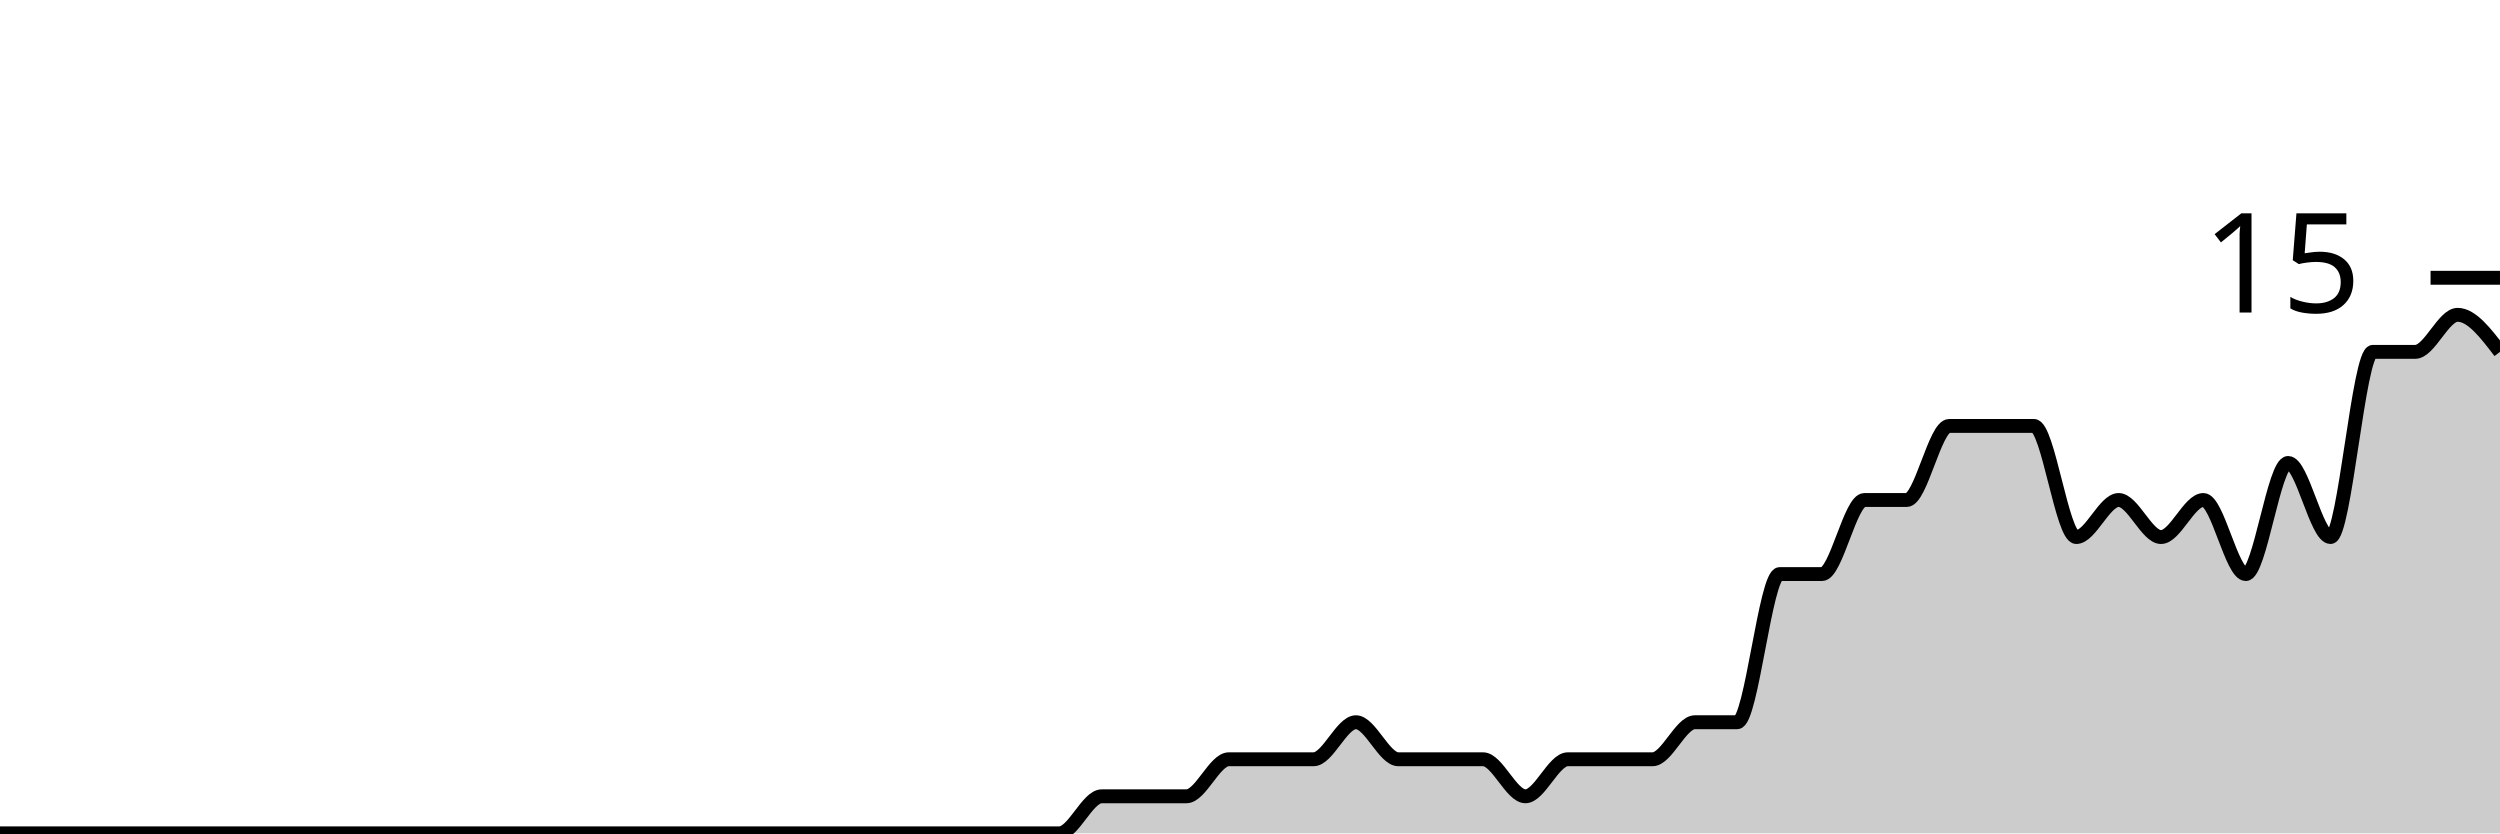
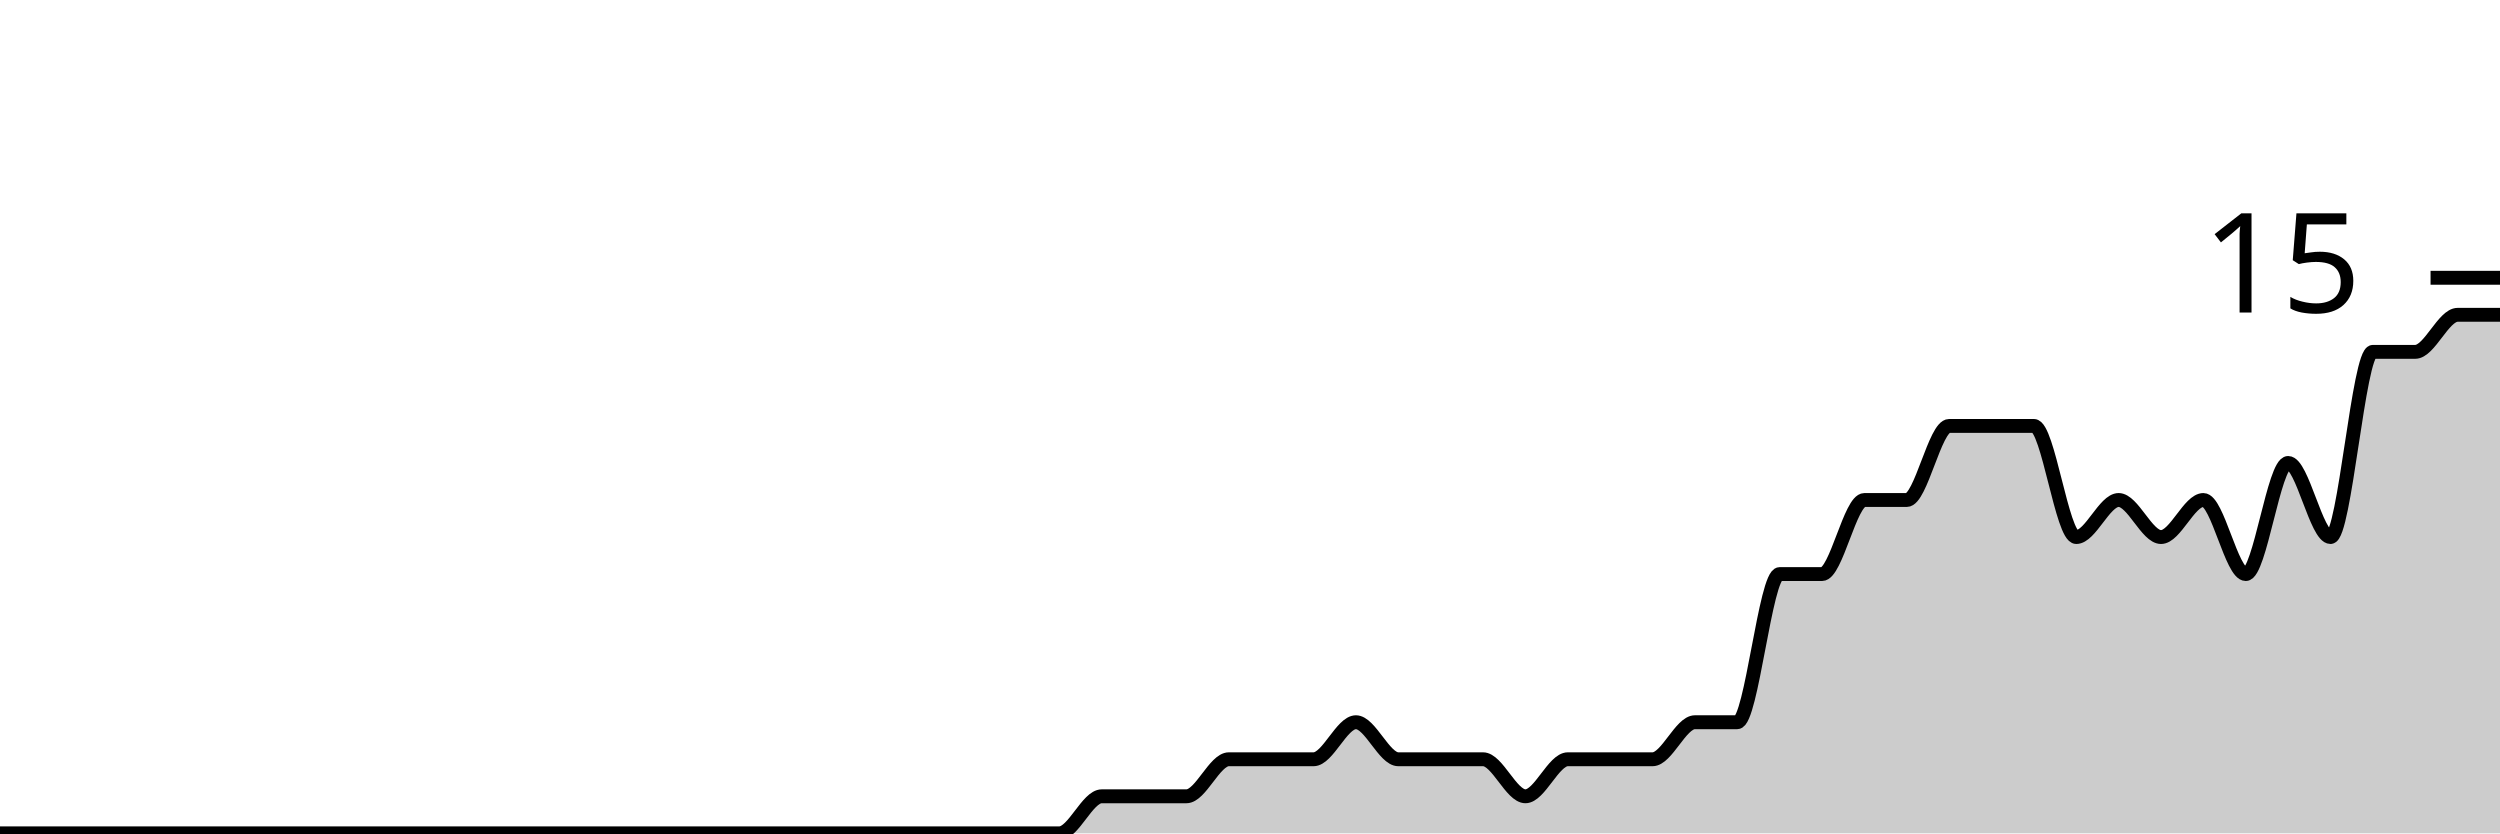
<svg xmlns="http://www.w3.org/2000/svg" viewBox="0 0 180 60">
  <g transform="translate(0,20)">
-     <path class="area" fill="rgba(0, 0, 0, 0.2)" d="M0,40C1.017,40,2.034,40,3.051,40C4.068,40,5.085,40,6.102,40C7.119,40,8.136,40,9.153,40C10.169,40,11.186,40,12.203,40C13.22,40,14.237,40,15.254,40C16.271,40,17.288,40,18.305,40C19.322,40,20.339,40,21.356,40C22.373,40,23.39,40,24.407,40C25.424,40,26.441,40,27.458,40C28.475,40,29.492,40,30.508,40C31.525,40,32.542,40,33.559,40C34.576,40,35.593,40,36.61,40C37.627,40,38.644,40,39.661,40C40.678,40,41.695,40,42.712,40C43.729,40,44.746,40,45.763,40C46.78,40,47.797,40,48.814,40C49.831,40,50.847,40,51.864,40C52.881,40,53.898,40,54.915,40C55.932,40,56.949,40,57.966,40C58.983,40,60,40,61.017,40C62.034,40,63.051,40,64.068,40C65.085,40,66.102,40,67.119,40C68.136,40,69.153,40,70.169,40C71.186,40,72.203,40,73.22,40C74.237,40,75.254,40,76.271,40C77.288,40,78.305,37.333,79.322,37.333C80.339,37.333,81.356,37.333,82.373,37.333C83.39,37.333,84.407,37.333,85.424,37.333C86.441,37.333,87.458,34.667,88.475,34.667C89.492,34.667,90.508,34.667,91.525,34.667C92.542,34.667,93.559,34.667,94.576,34.667C95.593,34.667,96.61,32,97.627,32C98.644,32,99.661,34.667,100.678,34.667C101.695,34.667,102.712,34.667,103.729,34.667C104.746,34.667,105.763,34.667,106.78,34.667C107.797,34.667,108.814,37.333,109.831,37.333C110.847,37.333,111.864,34.667,112.881,34.667C113.898,34.667,114.915,34.667,115.932,34.667C116.949,34.667,117.966,34.667,118.983,34.667C120,34.667,121.017,32,122.034,32C123.051,32,124.068,32,125.085,32C126.102,32,127.119,21.333,128.136,21.333C129.153,21.333,130.169,21.333,131.186,21.333C132.203,21.333,133.22,16,134.237,16C135.254,16,136.271,16,137.288,16C138.305,16,139.322,10.667,140.339,10.667C141.356,10.667,142.373,10.667,143.39,10.667C144.407,10.667,145.424,10.667,146.441,10.667C147.458,10.667,148.475,18.667,149.492,18.667C150.508,18.667,151.525,16,152.542,16C153.559,16,154.576,18.667,155.593,18.667C156.61,18.667,157.627,16,158.644,16C159.661,16,160.678,21.333,161.695,21.333C162.712,21.333,163.729,13.333,164.746,13.333C165.763,13.333,166.78,18.667,167.797,18.667C168.814,18.667,169.831,5.333,170.847,5.333C171.864,5.333,172.881,5.333,173.898,5.333C174.915,5.333,175.932,2.667,176.949,2.667C177.966,2.667,178.983,4,180,5.333L180,40C178.983,40,177.966,40,176.949,40C175.932,40,174.915,40,173.898,40C172.881,40,171.864,40,170.847,40C169.831,40,168.814,40,167.797,40C166.78,40,165.763,40,164.746,40C163.729,40,162.712,40,161.695,40C160.678,40,159.661,40,158.644,40C157.627,40,156.61,40,155.593,40C154.576,40,153.559,40,152.542,40C151.525,40,150.508,40,149.492,40C148.475,40,147.458,40,146.441,40C145.424,40,144.407,40,143.39,40C142.373,40,141.356,40,140.339,40C139.322,40,138.305,40,137.288,40C136.271,40,135.254,40,134.237,40C133.22,40,132.203,40,131.186,40C130.169,40,129.153,40,128.136,40C127.119,40,126.102,40,125.085,40C124.068,40,123.051,40,122.034,40C121.017,40,120,40,118.983,40C117.966,40,116.949,40,115.932,40C114.915,40,113.898,40,112.881,40C111.864,40,110.847,40,109.831,40C108.814,40,107.797,40,106.78,40C105.763,40,104.746,40,103.729,40C102.712,40,101.695,40,100.678,40C99.661,40,98.644,40,97.627,40C96.61,40,95.593,40,94.576,40C93.559,40,92.542,40,91.525,40C90.508,40,89.492,40,88.475,40C87.458,40,86.441,40,85.424,40C84.407,40,83.39,40,82.373,40C81.356,40,80.339,40,79.322,40C78.305,40,77.288,40,76.271,40C75.254,40,74.237,40,73.22,40C72.203,40,71.186,40,70.169,40C69.153,40,68.136,40,67.119,40C66.102,40,65.085,40,64.068,40C63.051,40,62.034,40,61.017,40C60,40,58.983,40,57.966,40C56.949,40,55.932,40,54.915,40C53.898,40,52.881,40,51.864,40C50.847,40,49.831,40,48.814,40C47.797,40,46.78,40,45.763,40C44.746,40,43.729,40,42.712,40C41.695,40,40.678,40,39.661,40C38.644,40,37.627,40,36.61,40C35.593,40,34.576,40,33.559,40C32.542,40,31.525,40,30.508,40C29.492,40,28.475,40,27.458,40C26.441,40,25.424,40,24.407,40C23.39,40,22.373,40,21.356,40C20.339,40,19.322,40,18.305,40C17.288,40,16.271,40,15.254,40C14.237,40,13.22,40,12.203,40C11.186,40,10.169,40,9.153,40C8.136,40,7.119,40,6.102,40C5.085,40,4.068,40,3.051,40C2.034,40,1.017,40,0,40Z" />
-     <path class="line" stroke="black" fill="none" d="M0,40C1.017,40,2.034,40,3.051,40C4.068,40,5.085,40,6.102,40C7.119,40,8.136,40,9.153,40C10.169,40,11.186,40,12.203,40C13.22,40,14.237,40,15.254,40C16.271,40,17.288,40,18.305,40C19.322,40,20.339,40,21.356,40C22.373,40,23.39,40,24.407,40C25.424,40,26.441,40,27.458,40C28.475,40,29.492,40,30.508,40C31.525,40,32.542,40,33.559,40C34.576,40,35.593,40,36.61,40C37.627,40,38.644,40,39.661,40C40.678,40,41.695,40,42.712,40C43.729,40,44.746,40,45.763,40C46.78,40,47.797,40,48.814,40C49.831,40,50.847,40,51.864,40C52.881,40,53.898,40,54.915,40C55.932,40,56.949,40,57.966,40C58.983,40,60,40,61.017,40C62.034,40,63.051,40,64.068,40C65.085,40,66.102,40,67.119,40C68.136,40,69.153,40,70.169,40C71.186,40,72.203,40,73.22,40C74.237,40,75.254,40,76.271,40C77.288,40,78.305,37.333,79.322,37.333C80.339,37.333,81.356,37.333,82.373,37.333C83.39,37.333,84.407,37.333,85.424,37.333C86.441,37.333,87.458,34.667,88.475,34.667C89.492,34.667,90.508,34.667,91.525,34.667C92.542,34.667,93.559,34.667,94.576,34.667C95.593,34.667,96.61,32,97.627,32C98.644,32,99.661,34.667,100.678,34.667C101.695,34.667,102.712,34.667,103.729,34.667C104.746,34.667,105.763,34.667,106.78,34.667C107.797,34.667,108.814,37.333,109.831,37.333C110.847,37.333,111.864,34.667,112.881,34.667C113.898,34.667,114.915,34.667,115.932,34.667C116.949,34.667,117.966,34.667,118.983,34.667C120,34.667,121.017,32,122.034,32C123.051,32,124.068,32,125.085,32C126.102,32,127.119,21.333,128.136,21.333C129.153,21.333,130.169,21.333,131.186,21.333C132.203,21.333,133.22,16,134.237,16C135.254,16,136.271,16,137.288,16C138.305,16,139.322,10.667,140.339,10.667C141.356,10.667,142.373,10.667,143.39,10.667C144.407,10.667,145.424,10.667,146.441,10.667C147.458,10.667,148.475,18.667,149.492,18.667C150.508,18.667,151.525,16,152.542,16C153.559,16,154.576,18.667,155.593,18.667C156.61,18.667,157.627,16,158.644,16C159.661,16,160.678,21.333,161.695,21.333C162.712,21.333,163.729,13.333,164.746,13.333C165.763,13.333,166.78,18.667,167.797,18.667C168.814,18.667,169.831,5.333,170.847,5.333C171.864,5.333,172.881,5.333,173.898,5.333C174.915,5.333,175.932,2.667,176.949,2.667C177.966,2.667,178.983,4,180,5.333" />
+     <path class="area" fill="rgba(0, 0, 0, 0.2)" d="M0,40C1.017,40,2.034,40,3.051,40C4.068,40,5.085,40,6.102,40C7.119,40,8.136,40,9.153,40C10.169,40,11.186,40,12.203,40C13.22,40,14.237,40,15.254,40C16.271,40,17.288,40,18.305,40C19.322,40,20.339,40,21.356,40C22.373,40,23.39,40,24.407,40C25.424,40,26.441,40,27.458,40C28.475,40,29.492,40,30.508,40C31.525,40,32.542,40,33.559,40C34.576,40,35.593,40,36.61,40C37.627,40,38.644,40,39.661,40C40.678,40,41.695,40,42.712,40C43.729,40,44.746,40,45.763,40C46.78,40,47.797,40,48.814,40C49.831,40,50.847,40,51.864,40C52.881,40,53.898,40,54.915,40C55.932,40,56.949,40,57.966,40C58.983,40,60,40,61.017,40C62.034,40,63.051,40,64.068,40C65.085,40,66.102,40,67.119,40C68.136,40,69.153,40,70.169,40C71.186,40,72.203,40,73.22,40C74.237,40,75.254,40,76.271,40C77.288,40,78.305,37.333,79.322,37.333C80.339,37.333,81.356,37.333,82.373,37.333C83.39,37.333,84.407,37.333,85.424,37.333C86.441,37.333,87.458,34.667,88.475,34.667C89.492,34.667,90.508,34.667,91.525,34.667C92.542,34.667,93.559,34.667,94.576,34.667C95.593,34.667,96.61,32,97.627,32C98.644,32,99.661,34.667,100.678,34.667C101.695,34.667,102.712,34.667,103.729,34.667C104.746,34.667,105.763,34.667,106.78,34.667C107.797,34.667,108.814,37.333,109.831,37.333C110.847,37.333,111.864,34.667,112.881,34.667C113.898,34.667,114.915,34.667,115.932,34.667C116.949,34.667,117.966,34.667,118.983,34.667C120,34.667,121.017,32,122.034,32C123.051,32,124.068,32,125.085,32C126.102,32,127.119,21.333,128.136,21.333C129.153,21.333,130.169,21.333,131.186,21.333C132.203,21.333,133.22,16,134.237,16C135.254,16,136.271,16,137.288,16C138.305,16,139.322,10.667,140.339,10.667C141.356,10.667,142.373,10.667,143.39,10.667C144.407,10.667,145.424,10.667,146.441,10.667C147.458,10.667,148.475,18.667,149.492,18.667C150.508,18.667,151.525,16,152.542,16C153.559,16,154.576,18.667,155.593,18.667C156.61,18.667,157.627,16,158.644,16C159.661,16,160.678,21.333,161.695,21.333C162.712,21.333,163.729,13.333,164.746,13.333C165.763,13.333,166.78,18.667,167.797,18.667C168.814,18.667,169.831,5.333,170.847,5.333C171.864,5.333,172.881,5.333,173.898,5.333C174.915,5.333,175.932,2.667,176.949,2.667C177.966,2.667,178.983,2.667,180,2.667L180,40C178.983,40,177.966,40,176.949,40C175.932,40,174.915,40,173.898,40C172.881,40,171.864,40,170.847,40C169.831,40,168.814,40,167.797,40C166.78,40,165.763,40,164.746,40C163.729,40,162.712,40,161.695,40C160.678,40,159.661,40,158.644,40C157.627,40,156.61,40,155.593,40C154.576,40,153.559,40,152.542,40C151.525,40,150.508,40,149.492,40C148.475,40,147.458,40,146.441,40C145.424,40,144.407,40,143.39,40C142.373,40,141.356,40,140.339,40C139.322,40,138.305,40,137.288,40C136.271,40,135.254,40,134.237,40C133.22,40,132.203,40,131.186,40C130.169,40,129.153,40,128.136,40C127.119,40,126.102,40,125.085,40C124.068,40,123.051,40,122.034,40C121.017,40,120,40,118.983,40C117.966,40,116.949,40,115.932,40C114.915,40,113.898,40,112.881,40C111.864,40,110.847,40,109.831,40C108.814,40,107.797,40,106.78,40C105.763,40,104.746,40,103.729,40C102.712,40,101.695,40,100.678,40C99.661,40,98.644,40,97.627,40C96.61,40,95.593,40,94.576,40C93.559,40,92.542,40,91.525,40C90.508,40,89.492,40,88.475,40C87.458,40,86.441,40,85.424,40C84.407,40,83.39,40,82.373,40C81.356,40,80.339,40,79.322,40C78.305,40,77.288,40,76.271,40C75.254,40,74.237,40,73.22,40C72.203,40,71.186,40,70.169,40C69.153,40,68.136,40,67.119,40C66.102,40,65.085,40,64.068,40C63.051,40,62.034,40,61.017,40C60,40,58.983,40,57.966,40C56.949,40,55.932,40,54.915,40C53.898,40,52.881,40,51.864,40C50.847,40,49.831,40,48.814,40C47.797,40,46.78,40,45.763,40C44.746,40,43.729,40,42.712,40C41.695,40,40.678,40,39.661,40C38.644,40,37.627,40,36.61,40C35.593,40,34.576,40,33.559,40C32.542,40,31.525,40,30.508,40C29.492,40,28.475,40,27.458,40C26.441,40,25.424,40,24.407,40C23.39,40,22.373,40,21.356,40C20.339,40,19.322,40,18.305,40C17.288,40,16.271,40,15.254,40C14.237,40,13.22,40,12.203,40C11.186,40,10.169,40,9.153,40C8.136,40,7.119,40,6.102,40C5.085,40,4.068,40,3.051,40C2.034,40,1.017,40,0,40Z" />
+     <path class="line" stroke="black" fill="none" d="M0,40C1.017,40,2.034,40,3.051,40C4.068,40,5.085,40,6.102,40C7.119,40,8.136,40,9.153,40C10.169,40,11.186,40,12.203,40C13.22,40,14.237,40,15.254,40C16.271,40,17.288,40,18.305,40C19.322,40,20.339,40,21.356,40C22.373,40,23.39,40,24.407,40C25.424,40,26.441,40,27.458,40C28.475,40,29.492,40,30.508,40C31.525,40,32.542,40,33.559,40C34.576,40,35.593,40,36.61,40C37.627,40,38.644,40,39.661,40C40.678,40,41.695,40,42.712,40C43.729,40,44.746,40,45.763,40C46.78,40,47.797,40,48.814,40C49.831,40,50.847,40,51.864,40C52.881,40,53.898,40,54.915,40C55.932,40,56.949,40,57.966,40C58.983,40,60,40,61.017,40C62.034,40,63.051,40,64.068,40C65.085,40,66.102,40,67.119,40C68.136,40,69.153,40,70.169,40C71.186,40,72.203,40,73.22,40C74.237,40,75.254,40,76.271,40C77.288,40,78.305,37.333,79.322,37.333C80.339,37.333,81.356,37.333,82.373,37.333C83.39,37.333,84.407,37.333,85.424,37.333C86.441,37.333,87.458,34.667,88.475,34.667C89.492,34.667,90.508,34.667,91.525,34.667C92.542,34.667,93.559,34.667,94.576,34.667C95.593,34.667,96.61,32,97.627,32C98.644,32,99.661,34.667,100.678,34.667C101.695,34.667,102.712,34.667,103.729,34.667C104.746,34.667,105.763,34.667,106.78,34.667C107.797,34.667,108.814,37.333,109.831,37.333C110.847,37.333,111.864,34.667,112.881,34.667C113.898,34.667,114.915,34.667,115.932,34.667C116.949,34.667,117.966,34.667,118.983,34.667C120,34.667,121.017,32,122.034,32C123.051,32,124.068,32,125.085,32C126.102,32,127.119,21.333,128.136,21.333C129.153,21.333,130.169,21.333,131.186,21.333C132.203,21.333,133.22,16,134.237,16C135.254,16,136.271,16,137.288,16C138.305,16,139.322,10.667,140.339,10.667C141.356,10.667,142.373,10.667,143.39,10.667C144.407,10.667,145.424,10.667,146.441,10.667C147.458,10.667,148.475,18.667,149.492,18.667C150.508,18.667,151.525,16,152.542,16C153.559,16,154.576,18.667,155.593,18.667C156.61,18.667,157.627,16,158.644,16C159.661,16,160.678,21.333,161.695,21.333C162.712,21.333,163.729,13.333,164.746,13.333C165.763,13.333,166.78,18.667,167.797,18.667C168.814,18.667,169.831,5.333,170.847,5.333C171.864,5.333,172.881,5.333,173.898,5.333C174.915,5.333,175.932,2.667,176.949,2.667C177.966,2.667,178.983,2.667,180,2.667" />
    <path class="axis-ceiling" stroke-width="1" stroke="black" fill="none" d="M175,0L180,0" />
    <text class="axis-ceiling-label" font-family="sans-serif" text-anchor="end" font-size="10px" x="170" y="2.5">15</text>
  </g>
</svg>
